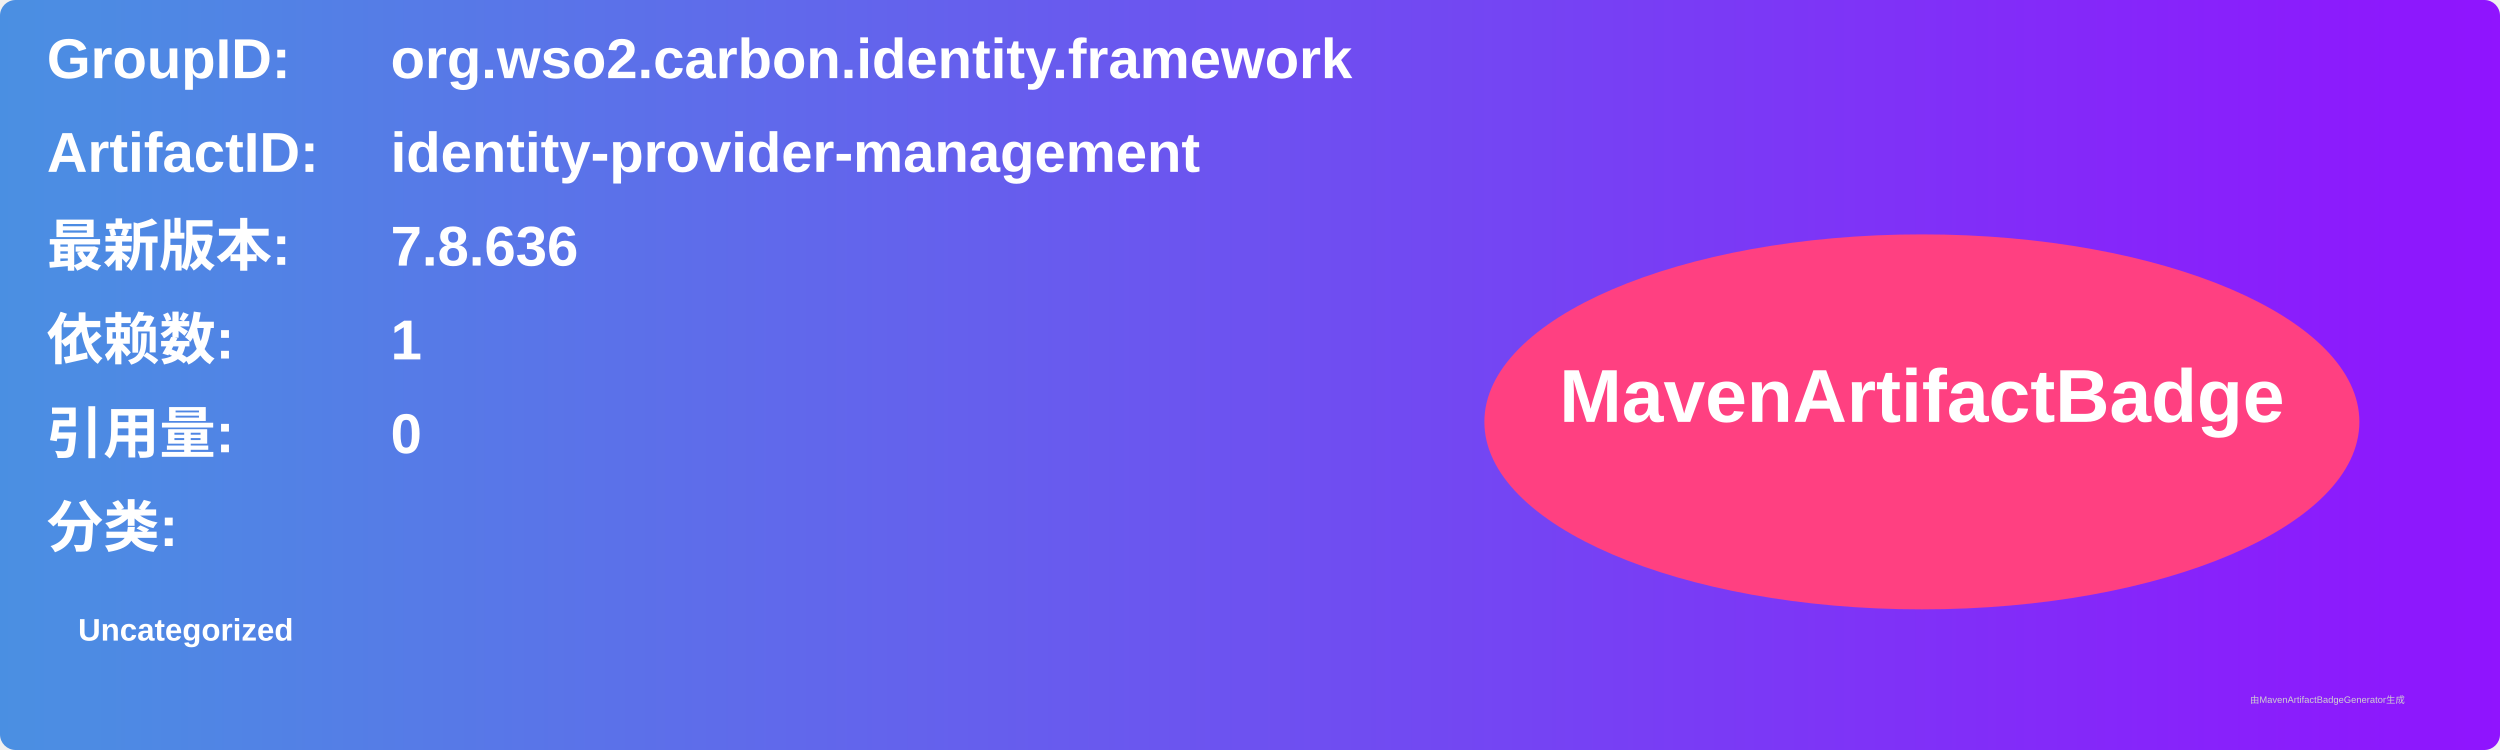
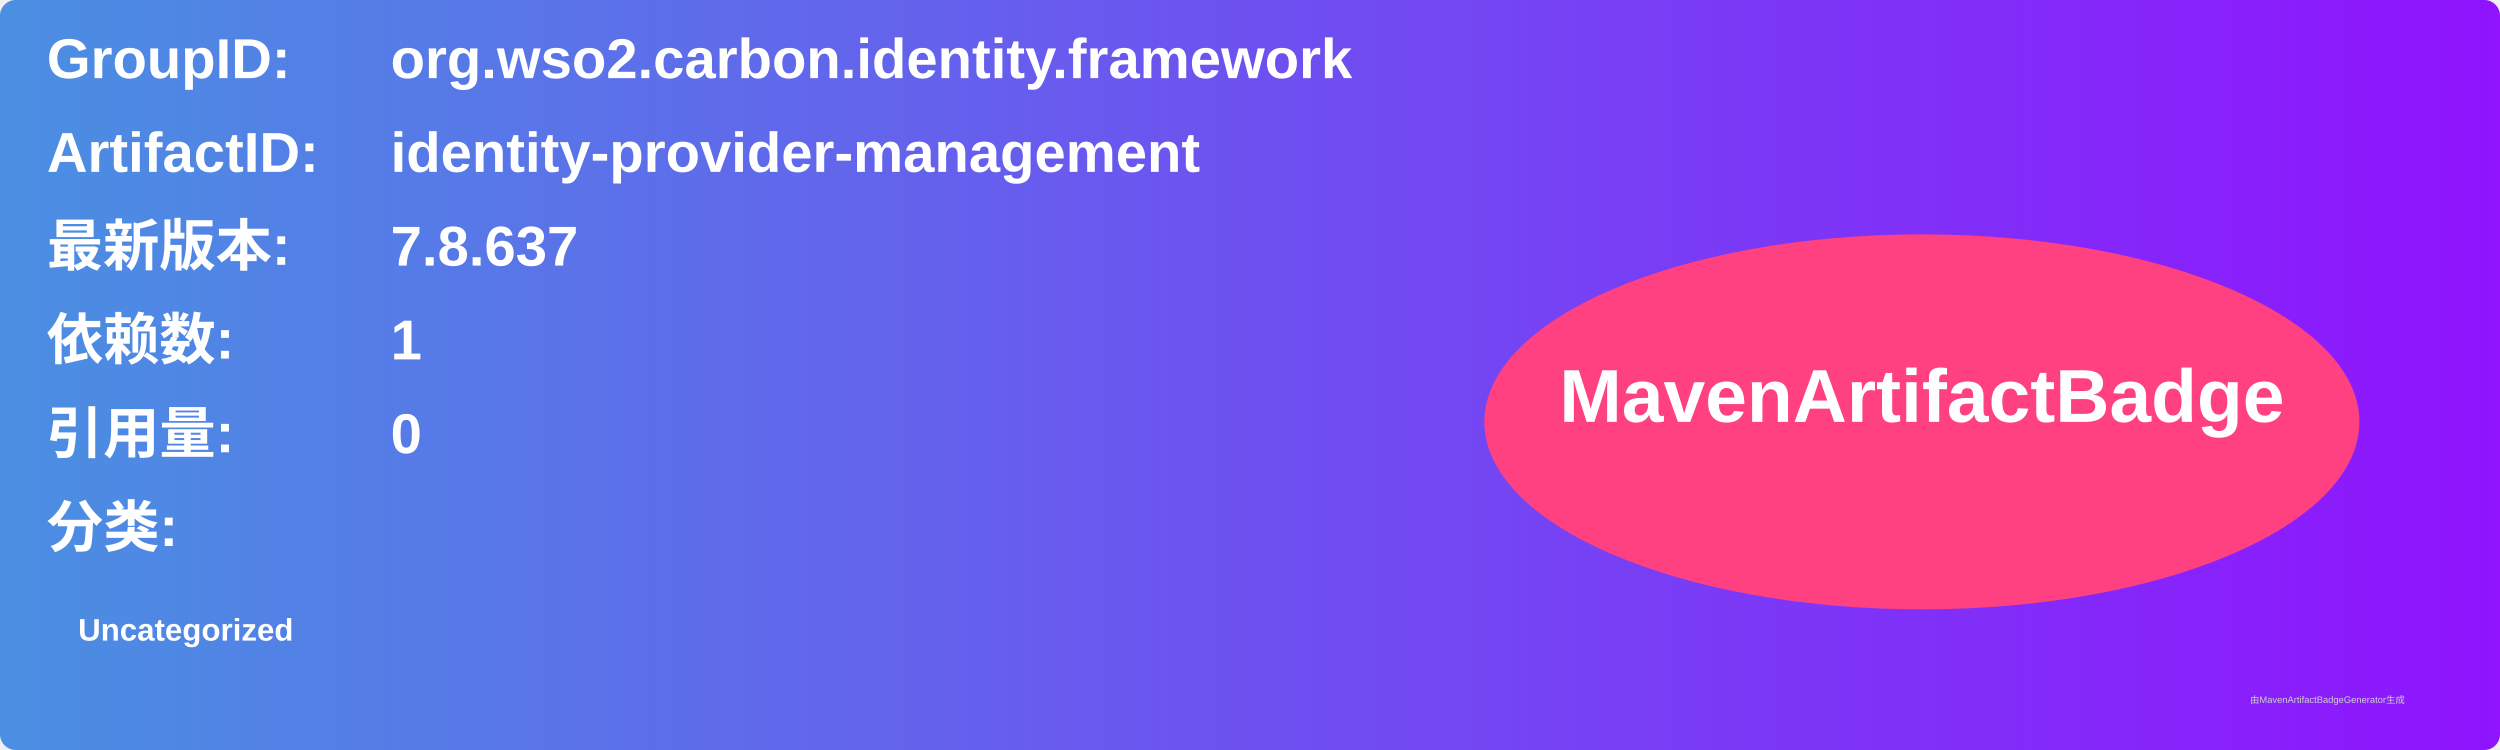
<svg xmlns="http://www.w3.org/2000/svg" width="800" height="240" viewBox="0 0 800 240">
  <linearGradient id="grad" x1="0%" y1="0%" x2="100%" y2="0%">
    <stop offset="0%" stop-color="#4a90e2" />
    <stop offset="100%" stop-color="#9013fe" />
  </linearGradient>
  <rect width="100%" height="100%" rx="5" ry="5" fill="url(#grad)" />
  <g transform="translate(15, 15)">
    <text x="0" y="10" font-family="Arial" font-size="18" fill="white" font-weight="bold" width="260">GroupID:</text>
    <text x="110" y="10" font-family="Arial" font-size="18" fill="white" font-weight="bold" width="460">org.wso2.carbon.identity.framework</text>
    <text x="0" y="40" font-family="Arial" font-size="18" fill="white" font-weight="bold" width="260">ArtifactID:</text>
    <text x="110" y="40" font-family="Arial" font-size="18" fill="white" font-weight="bold" width="460">identity-provider-management</text>
    <text x="0" y="70" font-family="Arial" font-size="18" fill="white" font-weight="bold">最新版本:</text>
    <text x="110" y="70" font-family="Arial" font-size="18" fill="white" font-weight="bold">
-       <tspan font-weight="bold">7.8.636</tspan>
+       <tspan font-weight="bold">7.8.637</tspan>
    </text>
    <text x="0" y="100" font-family="Arial" font-size="18" fill="white" font-weight="bold">依赖数: </text>
    <text x="110" y="100" font-family="Arial" font-size="18" fill="white">
      <tspan font-weight="bold">1</tspan>
    </text>
    <text x="0" y="130" font-family="Arial" font-size="18" fill="white" font-weight="bold">引用量: </text>
    <text x="110" y="130" font-family="Arial" font-size="18" fill="white">
      <tspan font-weight="bold">0</tspan>
    </text>
    <text x="0" y="160" font-family="Arial" font-size="18" fill="white" font-weight="bold">分类:</text>
    <text x="10" y="190" font-family="Arial" font-size="10" fill="white">
      <tspan font-weight="bold">Uncategorized</tspan>
    </text>
    <ellipse cx="600" cy="120" rx="140" ry="60" fill="#ff4081" />
    <text x="600" y="120" text-anchor="middle" font-family="Arial" font-size="24" fill="white" font-weight="bold">MavenArtifactBadge</text>
  </g>
  <text x="720" y="225" font-family="Arial" font-size="3" fill="#d0d0d0">由MavenArtifactBadgeGenerator生成</text>
</svg>
